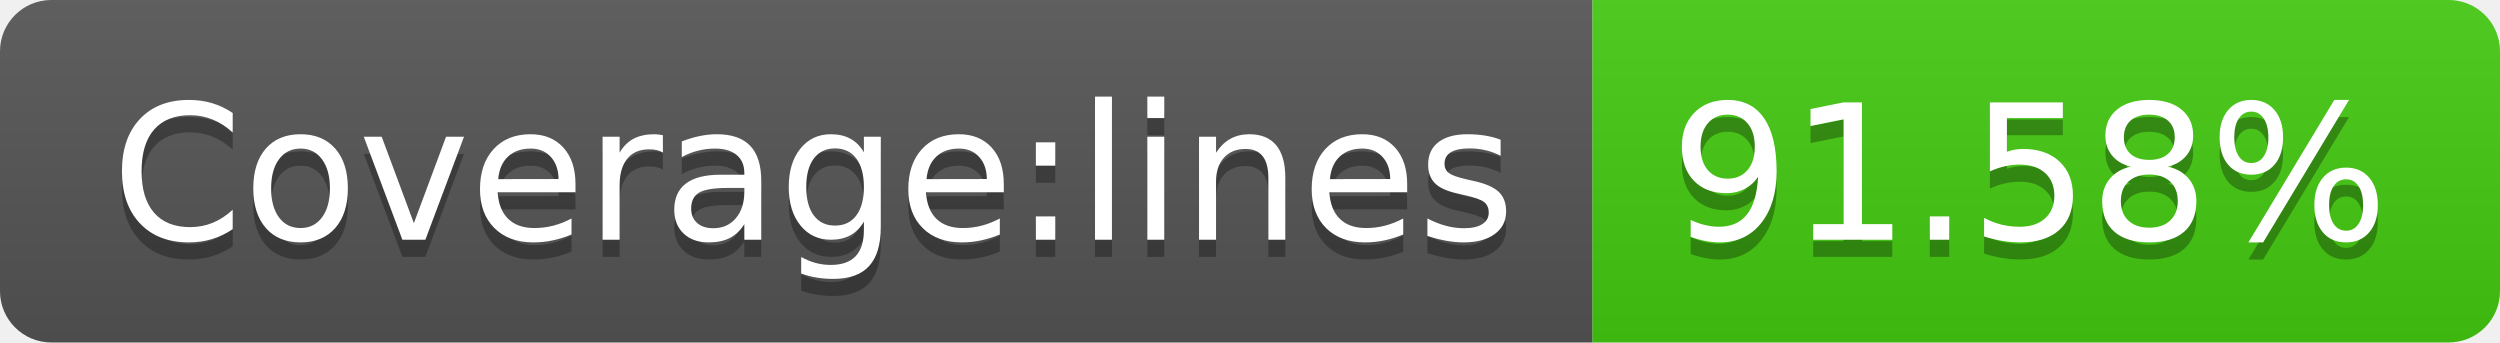
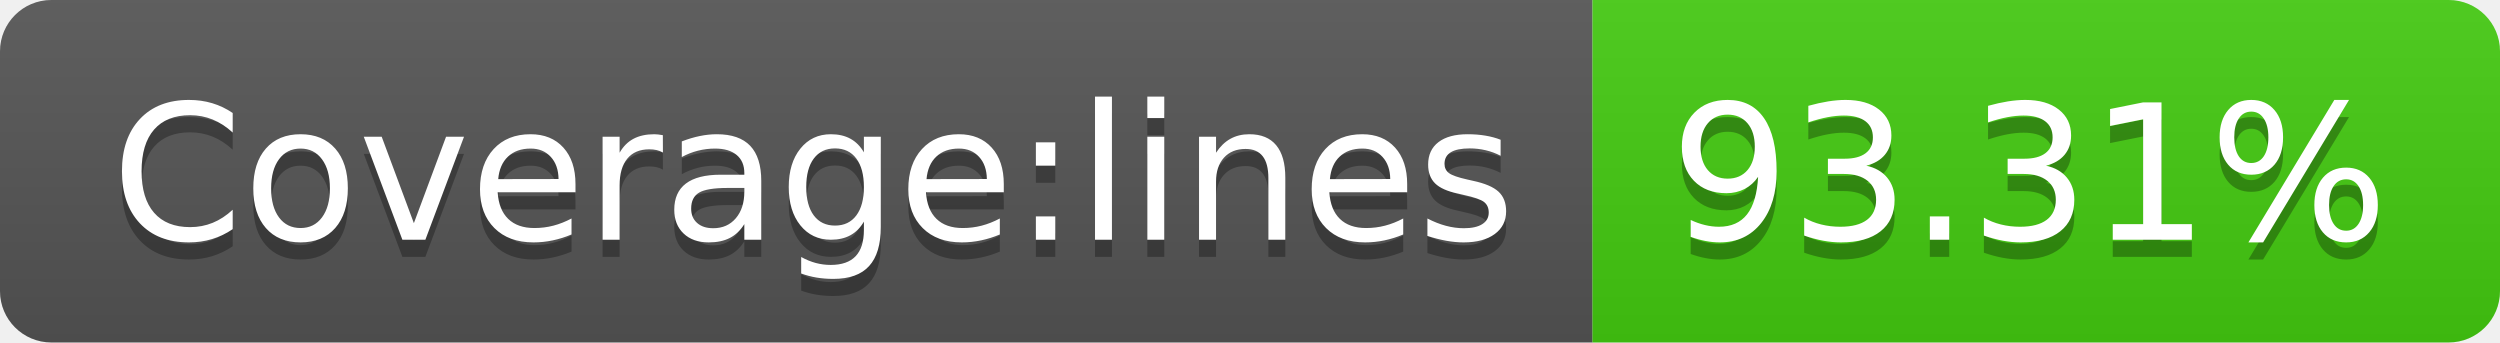
- <svg xmlns="http://www.w3.org/2000/svg" width="146" height="20" role="img" aria-label="Coverage:lines: 91.58%">
+ <svg xmlns="http://www.w3.org/2000/svg" width="146" height="20" role="img" aria-label="Coverage:lines: 93.31%">
  <linearGradient id="s" x2="0" y2="100%">
    <stop offset="0" stop-color="#bbb" stop-opacity=".1" />
    <stop offset="1" stop-opacity=".1" />
  </linearGradient>
  <clipPath id="r">
    <rect width="146" height="20" rx="3" fill="#fff" />
  </clipPath>
  <g clip-path="url(#r)">
    <rect width="93" height="20" fill="#555" />
    <rect x="93" width="53" height="20" fill="#4c1" />
    <rect width="146" height="20" fill="url(#s)" />
  </g>
  <g fill="#fff" text-anchor="middle" font-family="Verdana,Geneva,DejaVu Sans,sans-serif" text-rendering="geometricPrecision" font-size="110">
    <text aria-hidden="true" x="475" y="150" fill="#010101" fill-opacity=".3" transform="scale(.1)" textLength="830">Coverage:lines</text>
    <text x="475" y="140" transform="scale(.1)" fill="#fff" textLength="830">Coverage:lines</text>
-     <text aria-hidden="true" x="1185" y="150" fill="#010101" fill-opacity=".3" transform="scale(.1)" textLength="430">91.58%</text>
-     <text x="1185" y="140" transform="scale(.1)" fill="#fff" textLength="430">91.58%</text>
+     <text aria-hidden="true" x="1185" y="150" fill="#010101" fill-opacity=".3" transform="scale(.1)" textLength="430">93.31%</text>
+     <text x="1185" y="140" transform="scale(.1)" fill="#fff" textLength="430">93.31%</text>
  </g>
</svg>
